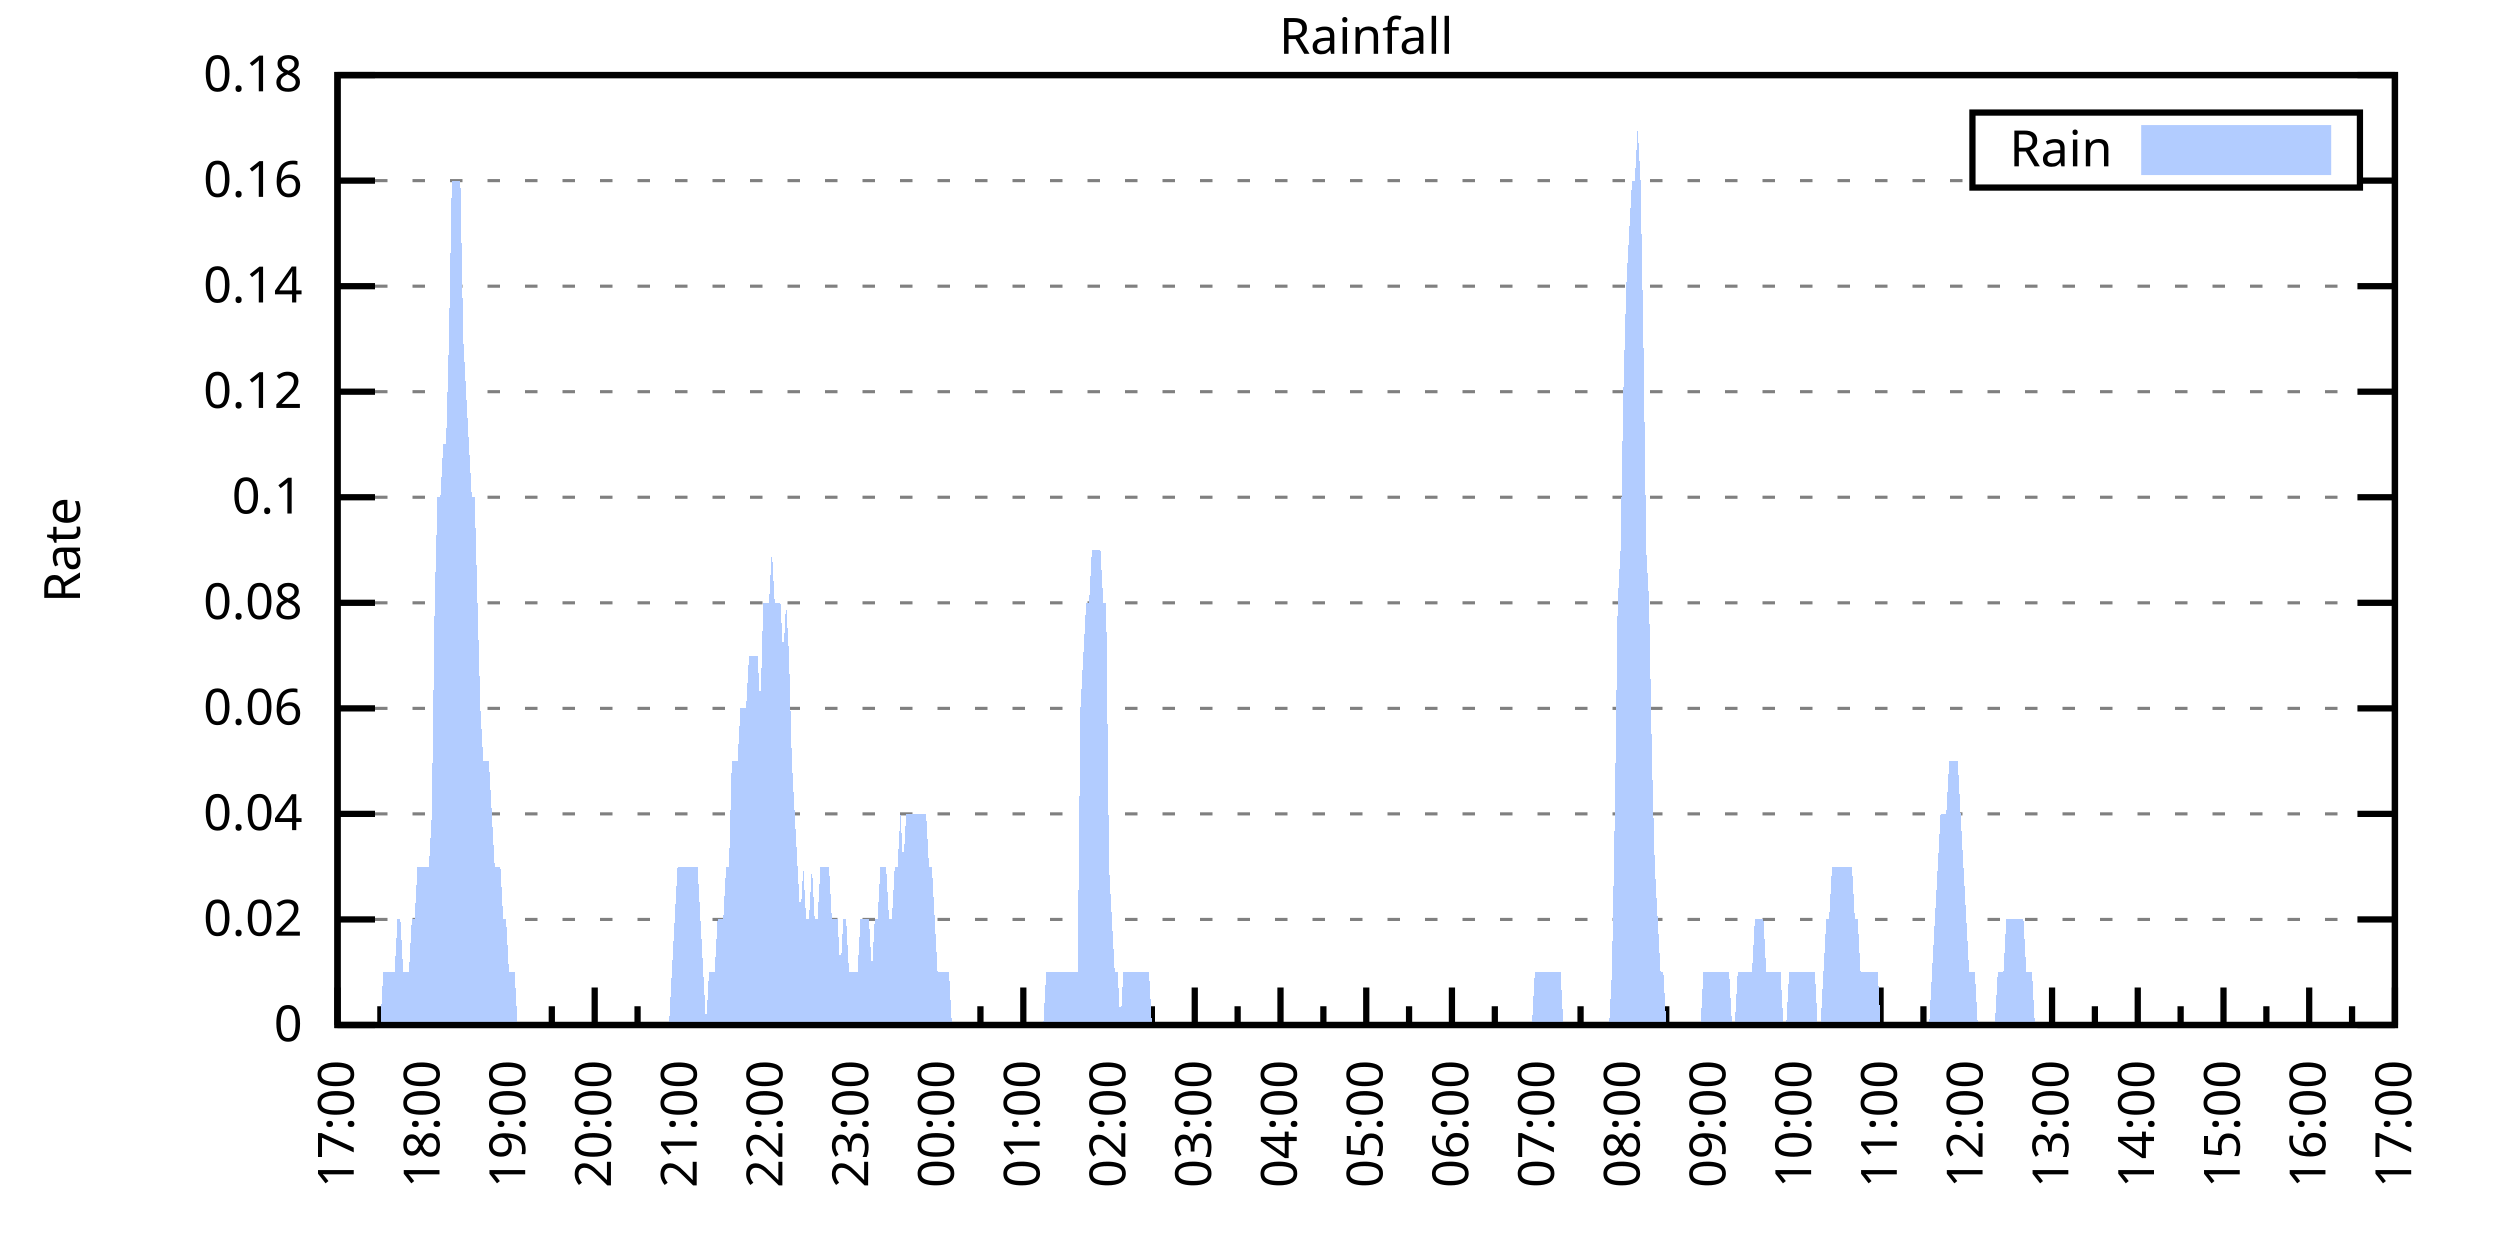
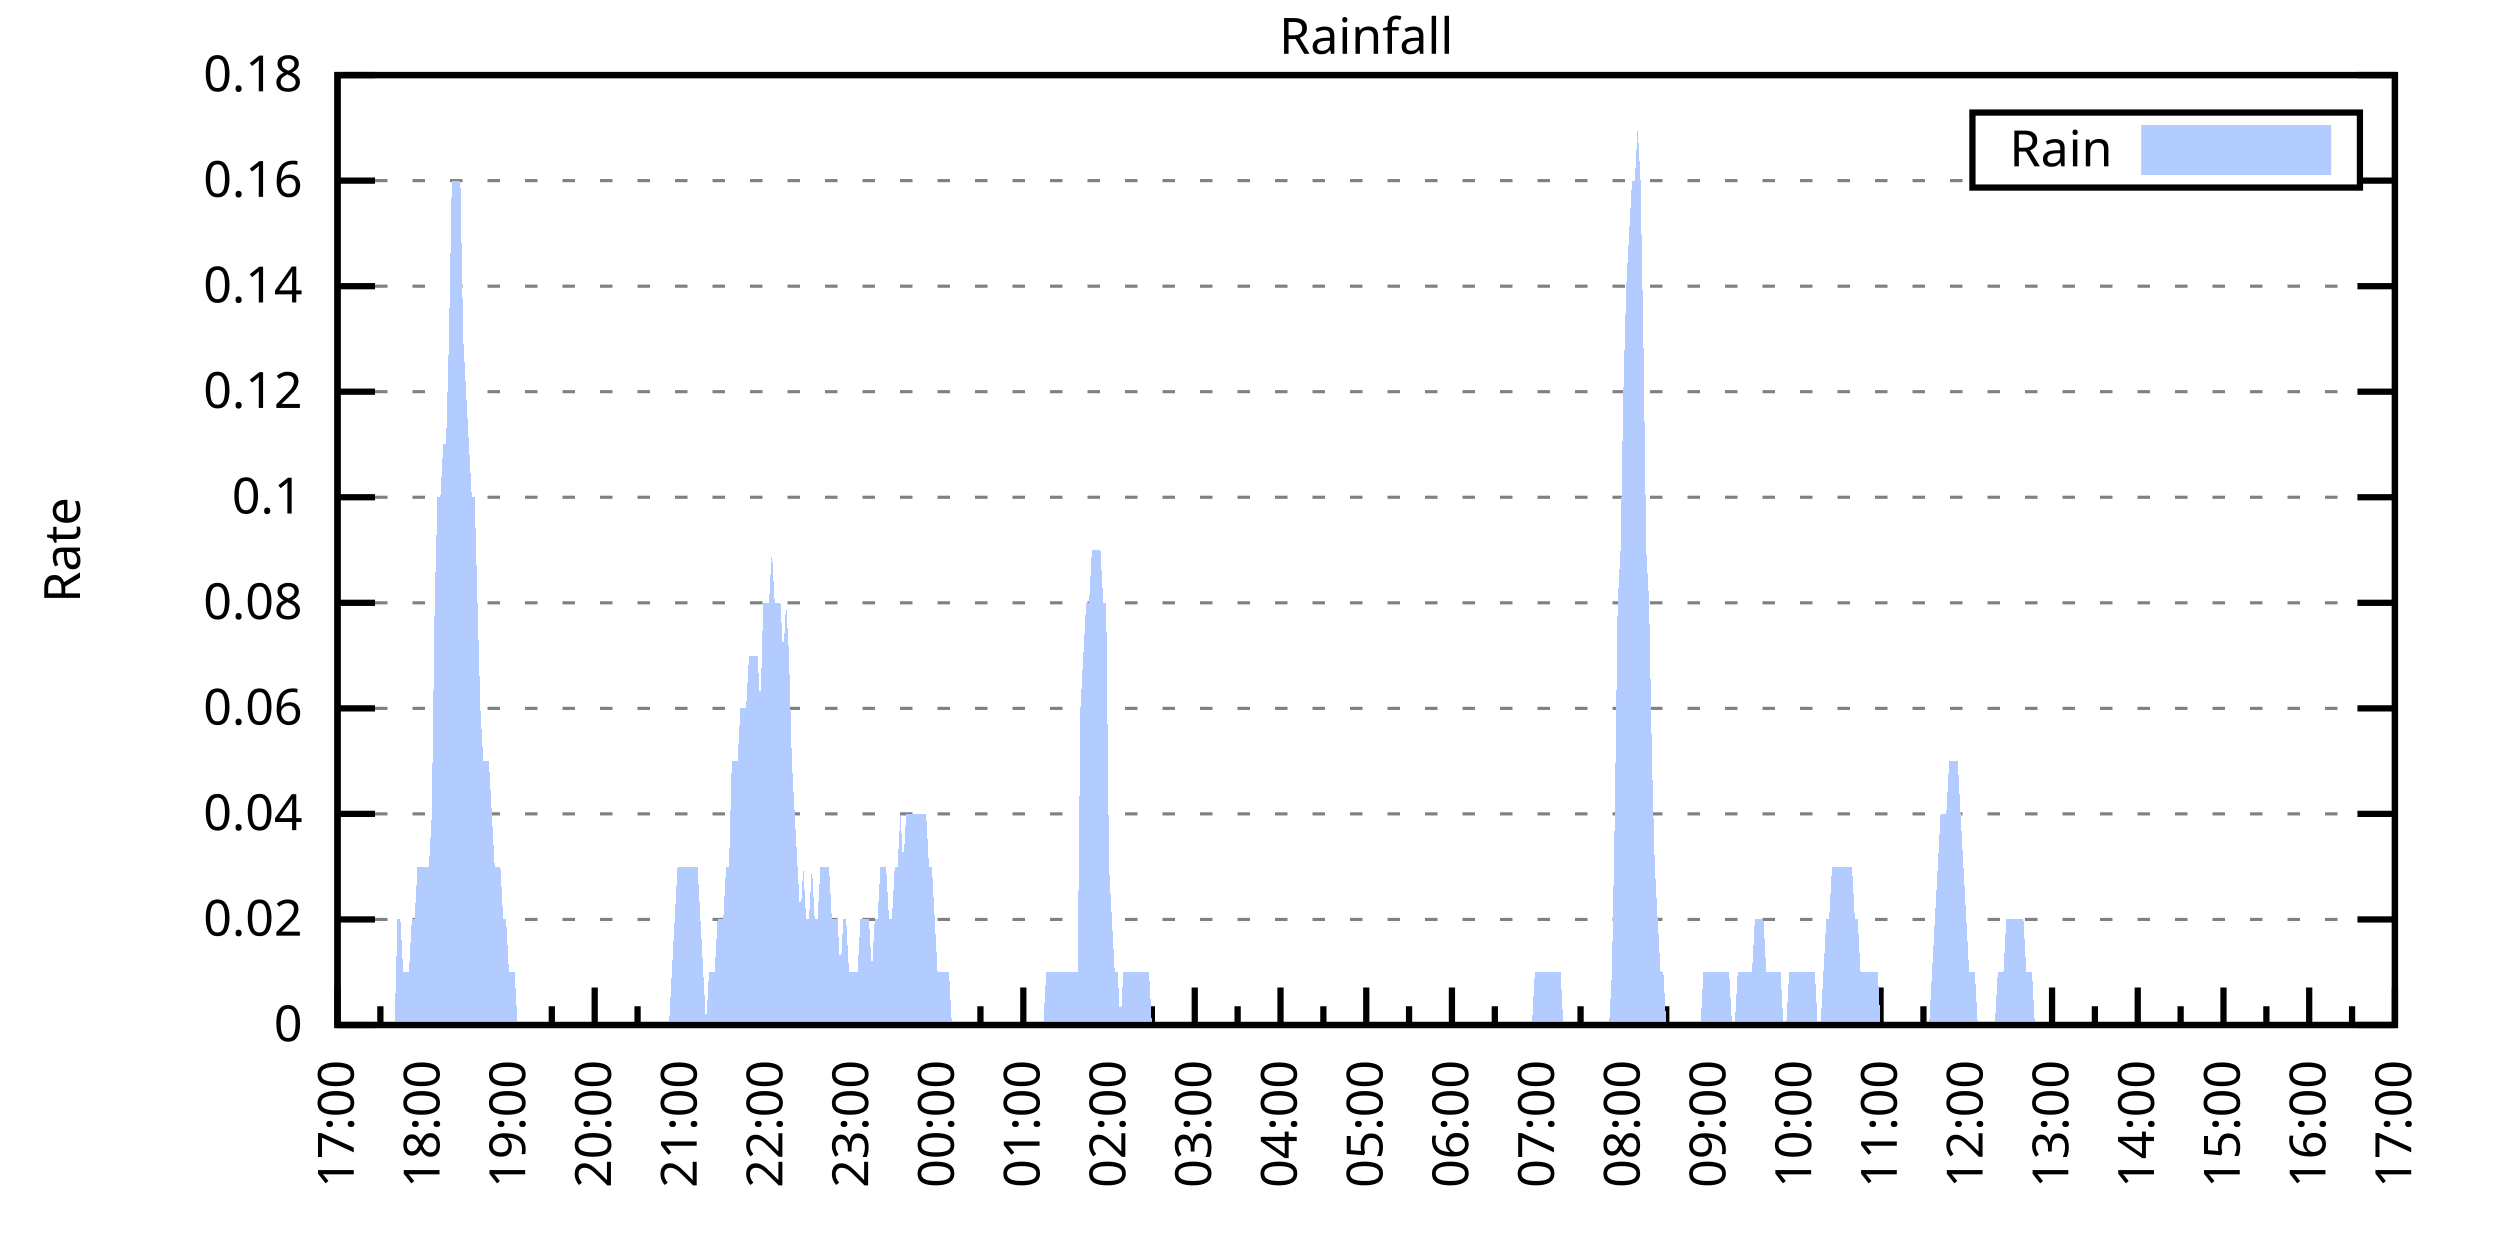
<svg xmlns="http://www.w3.org/2000/svg" xmlns:xlink="http://www.w3.org/1999/xlink" width="400" height="200" viewBox="0 0 400 200">
  <g id="gnuplot_canvas">
    <rect x="0" y="0" width="400" height="200" fill="none" />
    <defs>
      <circle id="gpDot" r="0.5" stroke-width="0.5" stroke="currentColor" />
      <path id="gpPt0" stroke-width="0.333" stroke="currentColor" d="M-1,0 h2 M0,-1 v2" />
      <path id="gpPt1" stroke-width="0.333" stroke="currentColor" d="M-1,-1 L1,1 M1,-1 L-1,1" />
      <path id="gpPt2" stroke-width="0.333" stroke="currentColor" d="M-1,0 L1,0 M0,-1 L0,1 M-1,-1 L1,1 M-1,1 L1,-1" />
      <rect id="gpPt3" stroke-width="0.333" stroke="currentColor" x="-1" y="-1" width="2" height="2" />
      <rect id="gpPt4" stroke-width="0.333" stroke="currentColor" fill="currentColor" x="-1" y="-1" width="2" height="2" />
      <circle id="gpPt5" stroke-width="0.333" stroke="currentColor" cx="0" cy="0" r="1" />
      <use xlink:href="#gpPt5" id="gpPt6" fill="currentColor" stroke="none" />
      <path id="gpPt7" stroke-width="0.333" stroke="currentColor" d="M0,-1.33 L-1.33,0.67 L1.33,0.67 z" />
      <use xlink:href="#gpPt7" id="gpPt8" fill="currentColor" stroke="none" />
      <use xlink:href="#gpPt7" id="gpPt9" stroke="currentColor" transform="rotate(180)" />
      <use xlink:href="#gpPt9" id="gpPt10" fill="currentColor" stroke="none" />
      <use xlink:href="#gpPt3" id="gpPt11" stroke="currentColor" transform="rotate(45)" />
      <use xlink:href="#gpPt11" id="gpPt12" fill="currentColor" stroke="none" />
      <path id="gpPt13" stroke-width="0.333" stroke="currentColor" d="M0,1.330 L1.265,0.411 L0.782,-1.067 L-0.782,-1.076 L-1.265,0.411 z" />
      <use xlink:href="#gpPt13" id="gpPt14" fill="currentColor" stroke="none" />
      <filter id="textbox" filterUnits="objectBoundingBox" x="0" y="0" height="1" width="1">
        <feFlood flood-color="white" flood-opacity="1" result="bgnd" />
        <feComposite in="SourceGraphic" in2="bgnd" operator="atop" />
      </filter>
      <filter id="greybox" filterUnits="objectBoundingBox" x="0" y="0" height="1" width="1">
        <feFlood flood-color="lightgrey" flood-opacity="1" result="grey" />
        <feComposite in="SourceGraphic" in2="grey" operator="atop" />
      </filter>
    </defs>
    <g fill="none" color="white" stroke="currentColor" stroke-width="1.00" stroke-linecap="butt" stroke-linejoin="miter">
</g>
    <g fill="none" color="black" stroke="currentColor" stroke-width="1.00" stroke-linecap="butt" stroke-linejoin="miter">
      <g stroke="none" shape-rendering="crispEdges">
        <polygon fill="rgb(255, 255, 255)" points="54.00,164.00 383.18,164.00 383.18,12.02 54.00,12.02 " />
      </g>
    </g>
    <g fill="none" color="black" stroke="currentColor" stroke-width="1.00" stroke-linecap="butt" stroke-linejoin="miter">
</g>
    <g fill="none" color="black" stroke="black" stroke-width="0.50" stroke-linecap="butt" stroke-linejoin="miter">
</g>
    <g fill="none" color="gray" stroke="currentColor" stroke-width="0.50" stroke-linecap="butt" stroke-linejoin="miter">
      <path stroke="gray" stroke-dasharray="2,4" class="gridline" d="M54.00,164.00 L383.19,164.00  " />
    </g>
    <g fill="none" color="gray" stroke="gray" stroke-width="1.00" stroke-linecap="butt" stroke-linejoin="miter">
</g>
    <g fill="none" color="black" stroke="currentColor" stroke-width="1.00" stroke-linecap="butt" stroke-linejoin="miter">
      <path stroke="black" d="M54.00,164.00 L60.00,164.00 M383.19,164.00 L377.19,164.00  " />
      <g transform="translate(48.40,166.60)" stroke="none" fill="black" font-family="Sans" font-size="8.00" text-anchor="end">
        <text>
          <tspan font-family="Sans"> 0</tspan>
        </text>
      </g>
    </g>
    <g fill="none" color="black" stroke="currentColor" stroke-width="1.00" stroke-linecap="butt" stroke-linejoin="miter">
</g>
    <g fill="none" color="black" stroke="black" stroke-width="0.50" stroke-linecap="butt" stroke-linejoin="miter">
</g>
    <g fill="none" color="gray" stroke="currentColor" stroke-width="0.50" stroke-linecap="butt" stroke-linejoin="miter">
      <path stroke="gray" stroke-dasharray="2,4" class="gridline" d="M54.00,147.11 L383.19,147.11  " />
    </g>
    <g fill="none" color="gray" stroke="gray" stroke-width="1.00" stroke-linecap="butt" stroke-linejoin="miter">
</g>
    <g fill="none" color="black" stroke="currentColor" stroke-width="1.00" stroke-linecap="butt" stroke-linejoin="miter">
      <path stroke="black" d="M54.00,147.11 L60.00,147.11 M383.19,147.11 L377.19,147.11  " />
      <g transform="translate(48.40,149.71)" stroke="none" fill="black" font-family="Sans" font-size="8.00" text-anchor="end">
        <text>
          <tspan font-family="Sans"> 0.02</tspan>
        </text>
      </g>
    </g>
    <g fill="none" color="black" stroke="currentColor" stroke-width="1.00" stroke-linecap="butt" stroke-linejoin="miter">
</g>
    <g fill="none" color="black" stroke="black" stroke-width="0.50" stroke-linecap="butt" stroke-linejoin="miter">
</g>
    <g fill="none" color="gray" stroke="currentColor" stroke-width="0.50" stroke-linecap="butt" stroke-linejoin="miter">
      <path stroke="gray" stroke-dasharray="2,4" class="gridline" d="M54.00,130.22 L383.19,130.22  " />
    </g>
    <g fill="none" color="gray" stroke="gray" stroke-width="1.00" stroke-linecap="butt" stroke-linejoin="miter">
</g>
    <g fill="none" color="black" stroke="currentColor" stroke-width="1.00" stroke-linecap="butt" stroke-linejoin="miter">
      <path stroke="black" d="M54.00,130.22 L60.00,130.22 M383.19,130.22 L377.19,130.22  " />
      <g transform="translate(48.40,132.82)" stroke="none" fill="black" font-family="Sans" font-size="8.00" text-anchor="end">
        <text>
          <tspan font-family="Sans"> 0.04</tspan>
        </text>
      </g>
    </g>
    <g fill="none" color="black" stroke="currentColor" stroke-width="1.00" stroke-linecap="butt" stroke-linejoin="miter">
</g>
    <g fill="none" color="black" stroke="black" stroke-width="0.50" stroke-linecap="butt" stroke-linejoin="miter">
</g>
    <g fill="none" color="gray" stroke="currentColor" stroke-width="0.50" stroke-linecap="butt" stroke-linejoin="miter">
      <path stroke="gray" stroke-dasharray="2,4" class="gridline" d="M54.00,113.34 L383.19,113.34  " />
    </g>
    <g fill="none" color="gray" stroke="gray" stroke-width="1.00" stroke-linecap="butt" stroke-linejoin="miter">
</g>
    <g fill="none" color="black" stroke="currentColor" stroke-width="1.00" stroke-linecap="butt" stroke-linejoin="miter">
      <path stroke="black" d="M54.00,113.34 L60.00,113.34 M383.19,113.34 L377.19,113.34  " />
      <g transform="translate(48.40,115.94)" stroke="none" fill="black" font-family="Sans" font-size="8.00" text-anchor="end">
        <text>
          <tspan font-family="Sans"> 0.06</tspan>
        </text>
      </g>
    </g>
    <g fill="none" color="black" stroke="currentColor" stroke-width="1.00" stroke-linecap="butt" stroke-linejoin="miter">
</g>
    <g fill="none" color="black" stroke="black" stroke-width="0.50" stroke-linecap="butt" stroke-linejoin="miter">
</g>
    <g fill="none" color="gray" stroke="currentColor" stroke-width="0.50" stroke-linecap="butt" stroke-linejoin="miter">
      <path stroke="gray" stroke-dasharray="2,4" class="gridline" d="M54.00,96.45 L383.19,96.45  " />
    </g>
    <g fill="none" color="gray" stroke="gray" stroke-width="1.00" stroke-linecap="butt" stroke-linejoin="miter">
</g>
    <g fill="none" color="black" stroke="currentColor" stroke-width="1.00" stroke-linecap="butt" stroke-linejoin="miter">
      <path stroke="black" d="M54.00,96.45 L60.00,96.45 M383.19,96.45 L377.19,96.45  " />
      <g transform="translate(48.40,99.05)" stroke="none" fill="black" font-family="Sans" font-size="8.00" text-anchor="end">
        <text>
          <tspan font-family="Sans"> 0.08</tspan>
        </text>
      </g>
    </g>
    <g fill="none" color="black" stroke="currentColor" stroke-width="1.00" stroke-linecap="butt" stroke-linejoin="miter">
</g>
    <g fill="none" color="black" stroke="black" stroke-width="0.50" stroke-linecap="butt" stroke-linejoin="miter">
</g>
    <g fill="none" color="gray" stroke="currentColor" stroke-width="0.50" stroke-linecap="butt" stroke-linejoin="miter">
      <path stroke="gray" stroke-dasharray="2,4" class="gridline" d="M54.00,79.56 L383.19,79.56  " />
    </g>
    <g fill="none" color="gray" stroke="gray" stroke-width="1.00" stroke-linecap="butt" stroke-linejoin="miter">
</g>
    <g fill="none" color="black" stroke="currentColor" stroke-width="1.00" stroke-linecap="butt" stroke-linejoin="miter">
      <path stroke="black" d="M54.00,79.56 L60.00,79.56 M383.19,79.56 L377.19,79.56  " />
      <g transform="translate(48.40,82.16)" stroke="none" fill="black" font-family="Sans" font-size="8.00" text-anchor="end">
        <text>
          <tspan font-family="Sans"> 0.1</tspan>
        </text>
      </g>
    </g>
    <g fill="none" color="black" stroke="currentColor" stroke-width="1.00" stroke-linecap="butt" stroke-linejoin="miter">
</g>
    <g fill="none" color="black" stroke="black" stroke-width="0.50" stroke-linecap="butt" stroke-linejoin="miter">
</g>
    <g fill="none" color="gray" stroke="currentColor" stroke-width="0.50" stroke-linecap="butt" stroke-linejoin="miter">
      <path stroke="gray" stroke-dasharray="2,4" class="gridline" d="M54.00,62.67 L383.19,62.67  " />
    </g>
    <g fill="none" color="gray" stroke="gray" stroke-width="1.00" stroke-linecap="butt" stroke-linejoin="miter">
</g>
    <g fill="none" color="black" stroke="currentColor" stroke-width="1.00" stroke-linecap="butt" stroke-linejoin="miter">
      <path stroke="black" d="M54.00,62.67 L60.00,62.67 M383.19,62.67 L377.19,62.67  " />
      <g transform="translate(48.40,65.27)" stroke="none" fill="black" font-family="Sans" font-size="8.00" text-anchor="end">
        <text>
          <tspan font-family="Sans"> 0.12</tspan>
        </text>
      </g>
    </g>
    <g fill="none" color="black" stroke="currentColor" stroke-width="1.00" stroke-linecap="butt" stroke-linejoin="miter">
</g>
    <g fill="none" color="black" stroke="black" stroke-width="0.50" stroke-linecap="butt" stroke-linejoin="miter">
</g>
    <g fill="none" color="gray" stroke="currentColor" stroke-width="0.50" stroke-linecap="butt" stroke-linejoin="miter">
      <path stroke="gray" stroke-dasharray="2,4" class="gridline" d="M54.00,45.79 L383.19,45.79  " />
    </g>
    <g fill="none" color="gray" stroke="gray" stroke-width="1.00" stroke-linecap="butt" stroke-linejoin="miter">
</g>
    <g fill="none" color="black" stroke="currentColor" stroke-width="1.00" stroke-linecap="butt" stroke-linejoin="miter">
      <path stroke="black" d="M54.00,45.79 L60.00,45.79 M383.19,45.79 L377.19,45.79  " />
      <g transform="translate(48.40,48.39)" stroke="none" fill="black" font-family="Sans" font-size="8.00" text-anchor="end">
        <text>
          <tspan font-family="Sans"> 0.14</tspan>
        </text>
      </g>
    </g>
    <g fill="none" color="black" stroke="currentColor" stroke-width="1.00" stroke-linecap="butt" stroke-linejoin="miter">
</g>
    <g fill="none" color="black" stroke="black" stroke-width="0.50" stroke-linecap="butt" stroke-linejoin="miter">
</g>
    <g fill="none" color="gray" stroke="currentColor" stroke-width="0.50" stroke-linecap="butt" stroke-linejoin="miter">
      <path stroke="gray" stroke-dasharray="2,4" class="gridline" d="M54.00,28.90 L315.59,28.90 M377.59,28.90 L383.19,28.90  " />
    </g>
    <g fill="none" color="gray" stroke="gray" stroke-width="1.00" stroke-linecap="butt" stroke-linejoin="miter">
</g>
    <g fill="none" color="black" stroke="currentColor" stroke-width="1.00" stroke-linecap="butt" stroke-linejoin="miter">
      <path stroke="black" d="M54.00,28.90 L60.00,28.90 M383.19,28.90 L377.19,28.90  " />
      <g transform="translate(48.40,31.50)" stroke="none" fill="black" font-family="Sans" font-size="8.00" text-anchor="end">
        <text>
          <tspan font-family="Sans"> 0.16</tspan>
        </text>
      </g>
    </g>
    <g fill="none" color="black" stroke="currentColor" stroke-width="1.00" stroke-linecap="butt" stroke-linejoin="miter">
</g>
    <g fill="none" color="black" stroke="black" stroke-width="0.50" stroke-linecap="butt" stroke-linejoin="miter">
</g>
    <g fill="none" color="gray" stroke="currentColor" stroke-width="0.50" stroke-linecap="butt" stroke-linejoin="miter">
      <path stroke="gray" stroke-dasharray="2,4" class="gridline" d="M54.00,12.01 L383.19,12.01  " />
    </g>
    <g fill="none" color="gray" stroke="gray" stroke-width="1.00" stroke-linecap="butt" stroke-linejoin="miter">
</g>
    <g fill="none" color="black" stroke="currentColor" stroke-width="1.00" stroke-linecap="butt" stroke-linejoin="miter">
      <path stroke="black" d="M54.00,12.01 L60.00,12.01 M383.19,12.01 L377.19,12.01  " />
      <g transform="translate(48.40,14.61)" stroke="none" fill="black" font-family="Sans" font-size="8.00" text-anchor="end">
        <text>
          <tspan font-family="Sans"> 0.18</tspan>
        </text>
      </g>
    </g>
    <g fill="none" color="black" stroke="currentColor" stroke-width="1.00" stroke-linecap="butt" stroke-linejoin="miter">
      <path stroke="black" d="M54.00,164.00 L54.00,158.00  " />
      <g transform="translate(56.60,169.60) rotate(270)" stroke="none" fill="black" font-family="Sans" font-size="8.00" text-anchor="end">
        <text>
          <tspan font-family="Sans">17:00</tspan>
        </text>
      </g>
    </g>
    <g fill="none" color="black" stroke="currentColor" stroke-width="1.00" stroke-linecap="butt" stroke-linejoin="miter">
      <path stroke="black" d="M60.86,164.00 L60.86,161.00 M67.72,164.00 L67.72,158.00  " />
      <g transform="translate(70.32,169.60) rotate(270)" stroke="none" fill="black" font-family="Sans" font-size="8.00" text-anchor="end">
        <text>
          <tspan font-family="Sans">18:00</tspan>
        </text>
      </g>
    </g>
    <g fill="none" color="black" stroke="currentColor" stroke-width="1.00" stroke-linecap="butt" stroke-linejoin="miter">
      <path stroke="black" d="M74.57,164.00 L74.57,161.00 M81.43,164.00 L81.43,158.00  " />
      <g transform="translate(84.03,169.60) rotate(270)" stroke="none" fill="black" font-family="Sans" font-size="8.00" text-anchor="end">
        <text>
          <tspan font-family="Sans">19:00</tspan>
        </text>
      </g>
    </g>
    <g fill="none" color="black" stroke="currentColor" stroke-width="1.00" stroke-linecap="butt" stroke-linejoin="miter">
      <path stroke="black" d="M88.29,164.00 L88.29,161.00 M95.15,164.00 L95.15,158.00  " />
      <g transform="translate(97.75,169.60) rotate(270)" stroke="none" fill="black" font-family="Sans" font-size="8.00" text-anchor="end">
        <text>
          <tspan font-family="Sans">20:00</tspan>
        </text>
      </g>
    </g>
    <g fill="none" color="black" stroke="currentColor" stroke-width="1.00" stroke-linecap="butt" stroke-linejoin="miter">
      <path stroke="black" d="M102.01,164.00 L102.01,161.00 M108.87,164.00 L108.87,158.00  " />
      <g transform="translate(111.47,169.60) rotate(270)" stroke="none" fill="black" font-family="Sans" font-size="8.00" text-anchor="end">
        <text>
          <tspan font-family="Sans">21:00</tspan>
        </text>
      </g>
    </g>
    <g fill="none" color="black" stroke="currentColor" stroke-width="1.00" stroke-linecap="butt" stroke-linejoin="miter">
      <path stroke="black" d="M115.72,164.00 L115.72,161.00 M122.58,164.00 L122.58,158.00  " />
      <g transform="translate(125.18,169.60) rotate(270)" stroke="none" fill="black" font-family="Sans" font-size="8.00" text-anchor="end">
        <text>
          <tspan font-family="Sans">22:00</tspan>
        </text>
      </g>
    </g>
    <g fill="none" color="black" stroke="currentColor" stroke-width="1.00" stroke-linecap="butt" stroke-linejoin="miter">
      <path stroke="black" d="M129.44,164.00 L129.44,161.00 M136.30,164.00 L136.30,158.00  " />
      <g transform="translate(138.90,169.60) rotate(270)" stroke="none" fill="black" font-family="Sans" font-size="8.00" text-anchor="end">
        <text>
          <tspan font-family="Sans">23:00</tspan>
        </text>
      </g>
    </g>
    <g fill="none" color="black" stroke="currentColor" stroke-width="1.00" stroke-linecap="butt" stroke-linejoin="miter">
      <path stroke="black" d="M143.16,164.00 L143.16,161.00 M150.01,164.00 L150.01,158.00  " />
      <g transform="translate(152.61,169.60) rotate(270)" stroke="none" fill="black" font-family="Sans" font-size="8.00" text-anchor="end">
        <text>
          <tspan font-family="Sans">00:00</tspan>
        </text>
      </g>
    </g>
    <g fill="none" color="black" stroke="currentColor" stroke-width="1.00" stroke-linecap="butt" stroke-linejoin="miter">
      <path stroke="black" d="M156.87,164.00 L156.87,161.00 M163.73,164.00 L163.73,158.00  " />
      <g transform="translate(166.33,169.60) rotate(270)" stroke="none" fill="black" font-family="Sans" font-size="8.00" text-anchor="end">
        <text>
          <tspan font-family="Sans">01:00</tspan>
        </text>
      </g>
    </g>
    <g fill="none" color="black" stroke="currentColor" stroke-width="1.00" stroke-linecap="butt" stroke-linejoin="miter">
      <path stroke="black" d="M170.59,164.00 L170.59,161.00 M177.45,164.00 L177.45,158.00  " />
      <g transform="translate(180.05,169.60) rotate(270)" stroke="none" fill="black" font-family="Sans" font-size="8.00" text-anchor="end">
        <text>
          <tspan font-family="Sans">02:00</tspan>
        </text>
      </g>
    </g>
    <g fill="none" color="black" stroke="currentColor" stroke-width="1.00" stroke-linecap="butt" stroke-linejoin="miter">
      <path stroke="black" d="M184.30,164.00 L184.30,161.00 M191.16,164.00 L191.16,158.00  " />
      <g transform="translate(193.76,169.60) rotate(270)" stroke="none" fill="black" font-family="Sans" font-size="8.00" text-anchor="end">
        <text>
          <tspan font-family="Sans">03:00</tspan>
        </text>
      </g>
    </g>
    <g fill="none" color="black" stroke="currentColor" stroke-width="1.00" stroke-linecap="butt" stroke-linejoin="miter">
      <path stroke="black" d="M198.02,164.00 L198.02,161.00 M204.88,164.00 L204.88,158.00  " />
      <g transform="translate(207.48,169.60) rotate(270)" stroke="none" fill="black" font-family="Sans" font-size="8.00" text-anchor="end">
        <text>
          <tspan font-family="Sans">04:00</tspan>
        </text>
      </g>
    </g>
    <g fill="none" color="black" stroke="currentColor" stroke-width="1.00" stroke-linecap="butt" stroke-linejoin="miter">
      <path stroke="black" d="M211.74,164.00 L211.74,161.00 M218.60,164.00 L218.60,158.00  " />
      <g transform="translate(221.20,169.60) rotate(270)" stroke="none" fill="black" font-family="Sans" font-size="8.00" text-anchor="end">
        <text>
          <tspan font-family="Sans">05:00</tspan>
        </text>
      </g>
    </g>
    <g fill="none" color="black" stroke="currentColor" stroke-width="1.00" stroke-linecap="butt" stroke-linejoin="miter">
      <path stroke="black" d="M225.45,164.00 L225.45,161.00 M232.31,164.00 L232.31,158.00  " />
      <g transform="translate(234.91,169.60) rotate(270)" stroke="none" fill="black" font-family="Sans" font-size="8.00" text-anchor="end">
        <text>
          <tspan font-family="Sans">06:00</tspan>
        </text>
      </g>
    </g>
    <g fill="none" color="black" stroke="currentColor" stroke-width="1.00" stroke-linecap="butt" stroke-linejoin="miter">
      <path stroke="black" d="M239.17,164.00 L239.17,161.00 M246.03,164.00 L246.03,158.00  " />
      <g transform="translate(248.63,169.60) rotate(270)" stroke="none" fill="black" font-family="Sans" font-size="8.00" text-anchor="end">
        <text>
          <tspan font-family="Sans">07:00</tspan>
        </text>
      </g>
    </g>
    <g fill="none" color="black" stroke="currentColor" stroke-width="1.00" stroke-linecap="butt" stroke-linejoin="miter">
      <path stroke="black" d="M252.89,164.00 L252.89,161.00 M259.74,164.00 L259.74,158.00  " />
      <g transform="translate(262.34,169.60) rotate(270)" stroke="none" fill="black" font-family="Sans" font-size="8.00" text-anchor="end">
        <text>
          <tspan font-family="Sans">08:00</tspan>
        </text>
      </g>
    </g>
    <g fill="none" color="black" stroke="currentColor" stroke-width="1.00" stroke-linecap="butt" stroke-linejoin="miter">
      <path stroke="black" d="M266.60,164.00 L266.60,161.00 M273.46,164.00 L273.46,158.00  " />
      <g transform="translate(276.06,169.60) rotate(270)" stroke="none" fill="black" font-family="Sans" font-size="8.00" text-anchor="end">
        <text>
          <tspan font-family="Sans">09:00</tspan>
        </text>
      </g>
    </g>
    <g fill="none" color="black" stroke="currentColor" stroke-width="1.00" stroke-linecap="butt" stroke-linejoin="miter">
      <path stroke="black" d="M280.32,164.00 L280.32,161.00 M287.18,164.00 L287.18,158.00  " />
      <g transform="translate(289.78,169.60) rotate(270)" stroke="none" fill="black" font-family="Sans" font-size="8.00" text-anchor="end">
        <text>
          <tspan font-family="Sans">10:00</tspan>
        </text>
      </g>
    </g>
    <g fill="none" color="black" stroke="currentColor" stroke-width="1.00" stroke-linecap="butt" stroke-linejoin="miter">
      <path stroke="black" d="M294.03,164.00 L294.03,161.00 M300.89,164.00 L300.89,158.00  " />
      <g transform="translate(303.49,169.60) rotate(270)" stroke="none" fill="black" font-family="Sans" font-size="8.00" text-anchor="end">
        <text>
          <tspan font-family="Sans">11:00</tspan>
        </text>
      </g>
    </g>
    <g fill="none" color="black" stroke="currentColor" stroke-width="1.00" stroke-linecap="butt" stroke-linejoin="miter">
      <path stroke="black" d="M307.75,164.00 L307.75,161.00 M314.61,164.00 L314.61,158.00  " />
      <g transform="translate(317.21,169.60) rotate(270)" stroke="none" fill="black" font-family="Sans" font-size="8.00" text-anchor="end">
        <text>
          <tspan font-family="Sans">12:00</tspan>
        </text>
      </g>
    </g>
    <g fill="none" color="black" stroke="currentColor" stroke-width="1.00" stroke-linecap="butt" stroke-linejoin="miter">
      <path stroke="black" d="M321.47,164.00 L321.47,161.00 M328.33,164.00 L328.33,158.00  " />
      <g transform="translate(330.93,169.60) rotate(270)" stroke="none" fill="black" font-family="Sans" font-size="8.00" text-anchor="end">
        <text>
          <tspan font-family="Sans">13:00</tspan>
        </text>
      </g>
    </g>
    <g fill="none" color="black" stroke="currentColor" stroke-width="1.00" stroke-linecap="butt" stroke-linejoin="miter">
      <path stroke="black" d="M335.18,164.00 L335.18,161.00 M342.04,164.00 L342.04,158.00  " />
      <g transform="translate(344.64,169.60) rotate(270)" stroke="none" fill="black" font-family="Sans" font-size="8.00" text-anchor="end">
        <text>
          <tspan font-family="Sans">14:00</tspan>
        </text>
      </g>
    </g>
    <g fill="none" color="black" stroke="currentColor" stroke-width="1.00" stroke-linecap="butt" stroke-linejoin="miter">
      <path stroke="black" d="M348.90,164.00 L348.90,161.00 M355.76,164.00 L355.76,158.00  " />
      <g transform="translate(358.36,169.60) rotate(270)" stroke="none" fill="black" font-family="Sans" font-size="8.00" text-anchor="end">
        <text>
          <tspan font-family="Sans">15:00</tspan>
        </text>
      </g>
    </g>
    <g fill="none" color="black" stroke="currentColor" stroke-width="1.00" stroke-linecap="butt" stroke-linejoin="miter">
      <path stroke="black" d="M362.62,164.00 L362.62,161.00 M369.47,164.00 L369.47,158.00  " />
      <g transform="translate(372.07,169.60) rotate(270)" stroke="none" fill="black" font-family="Sans" font-size="8.00" text-anchor="end">
        <text>
          <tspan font-family="Sans">16:00</tspan>
        </text>
      </g>
    </g>
    <g fill="none" color="black" stroke="currentColor" stroke-width="1.00" stroke-linecap="butt" stroke-linejoin="miter">
      <path stroke="black" d="M376.33,164.00 L376.33,161.00 M383.19,164.00 L383.19,158.00  " />
      <g transform="translate(385.79,169.60) rotate(270)" stroke="none" fill="black" font-family="Sans" font-size="8.00" text-anchor="end">
        <text>
          <tspan font-family="Sans">17:00</tspan>
        </text>
      </g>
    </g>
    <g fill="none" color="black" stroke="currentColor" stroke-width="1.00" stroke-linecap="butt" stroke-linejoin="miter">
</g>
    <g fill="none" color="black" stroke="currentColor" stroke-width="1.00" stroke-linecap="butt" stroke-linejoin="miter">
      <path stroke="black" d="M54.00,12.01 L54.00,164.00 L383.19,164.00 L383.19,12.01 L54.00,12.01 Z  " />
    </g>
    <g fill="none" color="black" stroke="currentColor" stroke-width="1.00" stroke-linecap="butt" stroke-linejoin="miter">
      <g transform="translate(12.80,88.01) rotate(270)" stroke="none" fill="black" font-family="Sans" font-size="8.00" text-anchor="middle">
        <text>
          <tspan font-family="Sans">Rate</tspan>
        </text>
      </g>
    </g>
    <g fill="none" color="black" stroke="currentColor" stroke-width="1.00" stroke-linecap="butt" stroke-linejoin="miter">
</g>
    <g fill="none" color="black" stroke="currentColor" stroke-width="1.00" stroke-linecap="butt" stroke-linejoin="miter">
      <path stroke="black" d="M315.59,30.01 L315.59,18.01 L377.59,18.01 L377.59,30.01 L315.59,30.01 Z  " />
    </g>
    <g id="Rainfall_plot_1">
      <g fill="none" color="white" stroke="black" stroke-width="2.00" stroke-linecap="butt" stroke-linejoin="miter">
</g>
      <g fill="none" color="black" stroke="currentColor" stroke-width="2.00" stroke-linecap="butt" stroke-linejoin="miter">
        <g transform="translate(337.99,26.61)" stroke="none" fill="black" font-family="Sans" font-size="8.00" text-anchor="end">
          <text>
            <tspan font-family="Sans">Rain</tspan>
          </text>
        </g>
      </g>
      <g fill="none" color="black" stroke="currentColor" stroke-width="2.00" stroke-linecap="butt" stroke-linejoin="miter">
        <g stroke="none" shape-rendering="crispEdges">
          <polygon fill="rgb(178, 204, 255)" points="343.59,27.01 371.99,27.01 371.99,21.01 343.59,21.01 " />
        </g>
        <path stroke="rgb(178, 204, 255)" d="M343.59,27.01 L371.99,27.01 L371.99,21.01 L343.59,21.01 L343.59,27.01 Z  " />
      </g>
      <g fill="none" color="black" stroke="currentColor" stroke-width="2.00" stroke-linecap="butt" stroke-linejoin="miter">
        <g stroke="none" shape-rendering="crispEdges">
-           <polygon fill="rgb(178, 204, 255)" points="56.74,164.00 57.20,164.00 57.66,164.00 58.11,164.00 58.57,164.00 59.03,164.00 59.49,164.00 59.94,164.00 60.40,164.00 60.86,164.00 61.32,155.56 61.77,155.56 62.23,155.56 62.69,155.56 63.14,155.56 63.60,147.11 64.06,147.11 64.52,155.56 64.97,155.56 65.43,155.56 65.89,147.11 66.34,147.11 66.80,138.67 67.26,138.67 67.72,138.67 68.17,138.67 68.63,138.67 69.09,130.22 69.55,96.45 70.00,79.56 70.46,79.56 70.92,71.12 71.37,71.12 71.83,54.23 72.29,28.90 72.75,28.90 73.20,28.90 73.66,28.90 74.12,54.23 74.57,62.67 75.03,71.12 75.49,79.56 75.95,79.56 76.40,96.45 76.86,113.34 77.32,121.78 77.77,121.78 78.23,121.78 78.69,130.22 79.15,138.67 79.60,138.67 80.06,138.67 80.52,147.11 80.98,147.11 81.43,155.56 81.89,155.56 82.35,155.56 82.80,164.00 83.26,164.00 83.72,164.00 84.18,164.00 84.63,164.00 85.09,164.00 85.55,164.00 86.00,164.00 86.46,164.00 86.92,164.00 87.38,164.00 87.83,164.00 88.29,164.00 88.75,164.00 89.21,164.00 89.66,164.00 90.12,164.00 90.58,164.00 91.03,164.00 91.49,164.00 91.95,164.00 92.41,164.00 92.86,164.00 93.32,164.00 93.78,164.00 94.23,164.00 94.69,164.00 95.15,164.00 95.61,164.00 96.06,164.00 96.52,164.00 98.35,164.00 98.81,164.00 99.26,164.00 99.72,164.00 100.18,164.00 100.64,164.00 101.09,164.00 101.55,164.00 102.01,164.00 102.46,164.00 102.92,164.00 103.38,164.00 103.84,164.00 104.29,164.00 104.75,164.00 105.21,164.00 105.66,164.00 106.12,164.00 106.58,164.00 107.04,164.00 107.49,155.56 107.95,147.11 108.41,138.67 108.87,138.67 109.32,138.67 109.78,138.67 110.24,138.67 110.69,138.67 111.15,138.67 111.61,138.67 112.07,147.11 112.52,155.56 112.98,164.00 113.44,155.56 113.89,155.56 114.35,155.56 114.81,147.11 115.27,147.11 115.72,147.11 116.18,138.67 116.64,138.67 117.09,121.78 117.55,121.78 118.01,121.78 118.47,113.34 118.92,113.34 119.38,113.34 119.84,104.89 120.30,104.89 120.75,104.89 121.21,104.89 121.67,113.34 122.12,96.45 122.58,96.45 123.04,96.45 123.50,88.01 123.95,96.45 124.41,96.45 124.87,96.45 125.32,104.89 125.78,96.45 126.24,104.89 126.70,121.78 127.15,130.22 127.61,138.67 128.07,147.11 128.52,138.67 128.98,147.11 129.44,147.11 129.90,138.67 130.35,147.11 130.81,147.11 131.27,138.67 131.73,138.67 132.18,138.67 132.64,138.67 133.10,147.11 133.55,147.11 134.01,147.11 134.47,155.56 134.93,147.11 135.38,147.11 135.84,155.56 136.30,155.56 136.75,155.56 137.21,155.56 137.67,147.11 138.13,147.11 138.58,147.11 139.04,147.11 139.50,155.56 139.96,147.11 140.41,147.11 140.87,138.67 141.33,138.67 141.78,138.67 142.24,147.11 142.70,147.11 143.16,138.67 143.61,138.67 144.07,130.22 144.53,138.67 144.98,130.22 145.44,130.22 145.90,130.22 146.36,130.22 146.81,130.22 147.27,130.22 147.73,130.22 148.18,130.22 148.64,138.67 149.10,138.67 149.56,147.11 150.01,155.56 150.47,155.56 150.93,155.56 151.39,155.56 151.84,155.56 152.30,164.00 152.76,164.00 153.21,164.00 153.67,164.00 154.13,164.00 154.59,164.00 155.04,164.00 155.50,164.00 155.96,164.00 156.41,164.00 156.87,164.00 157.33,164.00 157.79,164.00 158.24,164.00 158.70,164.00 159.16,164.00 159.62,164.00 160.07,164.00 160.53,164.00 160.99,164.00 161.44,164.00 161.90,164.00 162.36,164.00 162.82,164.00 163.27,164.00 163.73,164.00 164.19,164.00 164.64,164.00 165.10,164.00 165.56,164.00 166.02,164.00 166.47,164.00 166.93,164.00 167.39,164.00 167.84,164.00 168.30,164.00 168.76,164.00 169.22,164.00 169.67,164.00 170.13,164.00 170.59,164.00 171.05,164.00 171.50,164.00 171.96,164.00 172.42,164.00 172.87,164.00 173.33,164.00 173.79,164.00 174.25,164.00 174.70,164.00 175.16,164.00 175.62,164.00 176.07,164.00 176.53,164.00 176.99,164.00 163.73,164.00 164.19,164.00 164.64,164.00 165.10,164.00 165.56,164.00 166.02,164.00 166.47,164.00 166.93,164.00 167.39,155.56 167.84,155.56 168.30,155.56 168.76,155.56 169.22,155.56 169.67,155.56 170.13,155.56 170.59,155.56 171.05,155.56 171.50,155.56 171.96,155.56 172.42,155.56 172.87,113.34 173.33,104.89 173.79,96.45 174.25,96.45 174.70,88.01 175.16,88.01 175.62,88.01 176.07,88.01 176.53,96.45 176.99,96.45 177.45,138.67 177.90,147.11 178.36,155.56 178.82,155.56 179.28,164.00 179.73,155.56 180.19,155.56 180.65,155.56 181.10,155.56 181.56,155.56 182.02,155.56 182.48,155.56 182.93,155.56 183.39,155.56 183.85,155.56 184.30,164.00 184.76,164.00 185.22,164.00 185.68,164.00 186.13,164.00 186.59,164.00 187.05,164.00 187.50,164.00 187.96,164.00 188.42,164.00 188.88,164.00 189.33,164.00 189.79,164.00 190.25,164.00 190.71,164.00 191.16,164.00 191.62,164.00 192.08,164.00 192.53,164.00 192.99,164.00 193.45,164.00 193.91,164.00 194.36,164.00 194.82,164.00 195.28,164.00 195.73,164.00 196.19,164.00 196.65,164.00 197.11,164.00 197.56,164.00 198.02,164.00 198.48,164.00 198.94,164.00 199.39,164.00 199.85,164.00 200.31,164.00 200.76,164.00 201.22,164.00 201.68,164.00 202.14,164.00 202.59,164.00 203.05,164.00 203.51,164.00 203.96,164.00 204.42,164.00 204.88,164.00 205.34,164.00 205.79,164.00 206.25,164.00 206.71,164.00 207.16,164.00 207.62,164.00 208.08,164.00 208.54,164.00 208.99,164.00 209.45,164.00 209.91,164.00 210.37,164.00 210.82,164.00 211.28,164.00 211.74,164.00 212.19,164.00 212.65,164.00 213.11,164.00 213.57,164.00 214.02,164.00 214.48,164.00 214.94,164.00 215.39,164.00 215.85,164.00 216.31,164.00 216.77,164.00 217.22,164.00 217.68,164.00 218.14,164.00 218.60,164.00 219.05,164.00 219.51,164.00 219.97,164.00 220.42,164.00 220.88,164.00 221.34,164.00 221.80,164.00 222.25,164.00 222.71,164.00 223.17,164.00 223.62,164.00 224.08,164.00 224.54,164.00 225.00,164.00 225.45,164.00 225.91,164.00 226.37,164.00 226.82,164.00 227.28,164.00 227.74,164.00 228.20,164.00 228.65,164.00 229.11,164.00 229.57,164.00 230.03,164.00 230.48,164.00 230.94,164.00 231.40,164.00 231.85,164.00 232.31,164.00 232.77,164.00 233.23,164.00 233.68,164.00 234.14,164.00 234.60,164.00 235.05,164.00 235.51,164.00 235.97,164.00 236.43,164.00 236.88,164.00 237.34,164.00 237.80,164.00 238.25,164.00 238.71,164.00 239.17,164.00 239.63,164.00 240.08,164.00 240.54,164.00 241.00,164.00 241.46,164.00 241.91,164.00 242.37,164.00 242.83,164.00 243.28,164.00 243.74,164.00 244.20,164.00 244.66,164.00 245.11,164.00 245.57,155.56 246.03,155.56 246.48,155.56 246.94,155.56 247.40,155.56 247.86,155.56 248.31,155.56 248.77,155.56 249.23,155.56 249.69,155.56 250.14,164.00 250.60,164.00 251.06,164.00 251.51,164.00 251.97,164.00 252.43,164.00 252.89,164.00 253.34,164.00 253.80,164.00 254.26,164.00 254.71,164.00 255.17,164.00 255.63,164.00 256.09,164.00 256.54,164.00 257.00,164.00 257.46,164.00 257.91,155.56 258.37,130.22 258.83,96.45 259.29,88.01 259.74,62.67 260.20,45.79 260.66,37.34 261.12,28.90 261.57,28.90 262.03,20.45 262.49,28.90 262.94,54.23 263.40,88.01 263.86,96.45 264.32,121.78 264.77,138.67 265.23,147.11 265.69,155.56 266.14,155.56 266.60,164.00 267.06,164.00 267.52,164.00 267.97,164.00 268.43,164.00 268.89,164.00 269.35,164.00 269.80,164.00 270.26,164.00 270.72,164.00 271.17,164.00 271.63,164.00 272.09,164.00 272.55,155.56 273.00,155.56 273.46,155.56 273.92,155.56 274.37,155.56 274.83,155.56 275.29,155.56 275.75,155.56 276.20,155.56 276.66,155.56 277.12,164.00 277.57,164.00 278.03,155.56 278.49,155.56 278.95,155.56 279.40,155.56 279.86,155.56 280.32,155.56 280.78,147.11 281.23,147.11 281.69,147.11 282.15,147.11 282.60,155.56 283.06,155.56 283.52,155.56 283.98,155.56 284.43,155.56 284.89,155.56 285.35,164.00 285.80,164.00 286.26,155.56 286.72,155.56 287.18,155.56 287.63,155.56 288.09,155.56 288.55,155.56 289.01,155.56 289.46,155.56 289.92,155.56 290.38,155.56 290.83,164.00 291.29,164.00 291.75,155.56 292.21,147.11 292.66,147.11 293.12,138.67 293.58,138.67 294.03,138.67 294.49,138.67 294.95,138.67 295.41,138.67 295.86,138.67 296.32,138.67 296.78,147.11 297.23,147.11 297.69,155.56 298.15,155.56 298.61,155.56 299.06,155.56 299.52,155.56 299.98,155.56 300.44,155.56 300.89,164.00 301.35,164.00 301.81,164.00 302.26,164.00 302.72,164.00 303.18,164.00 303.64,164.00 304.09,164.00 304.55,164.00 305.01,164.00 305.46,164.00 305.92,164.00 306.38,164.00 306.84,164.00 307.29,164.00 307.75,164.00 308.21,164.00 308.67,164.00 309.12,155.56 309.58,147.11 310.04,138.67 310.49,130.22 310.95,130.22 311.41,130.22 311.87,121.78 312.32,121.78 312.78,121.78 313.24,121.78 313.69,130.22 314.15,138.67 314.61,147.11 315.07,155.56 315.52,155.56 315.98,155.56 316.44,164.00 316.89,164.00 317.35,164.00 317.81,164.00 318.27,164.00 318.72,164.00 319.18,164.00 319.64,155.56 320.10,155.56 320.55,155.56 321.01,147.11 321.47,147.11 321.92,147.11 322.38,147.11 322.84,147.11 323.30,147.11 323.75,147.11 324.21,155.56 324.67,155.56 325.12,155.56 325.58,164.00 326.04,164.00 326.50,164.00 326.95,164.00 327.41,164.00 327.87,164.00 328.33,164.00 328.78,164.00 329.24,164.00 329.70,164.00 330.15,164.00 330.61,164.00 331.07,164.00 331.53,164.00 331.98,164.00 332.44,164.00 332.90,164.00 333.35,164.00 333.81,164.00 334.27,164.00 334.73,164.00 335.18,164.00 335.64,164.00 336.10,164.00 336.55,164.00 337.01,164.00 337.47,164.00 337.93,164.00 338.38,164.00 338.84,164.00 339.30,164.00 339.76,164.00 340.21,164.00 340.67,164.00 341.13,164.00 341.58,164.00 342.04,164.00 342.50,164.00 342.96,164.00 343.41,164.00 343.87,164.00 344.33,164.00 344.78,164.00 345.24,164.00 345.70,164.00 346.16,164.00 346.61,164.00 347.07,164.00 347.53,164.00 347.98,164.00 348.44,164.00 348.90,164.00 349.36,164.00 349.81,164.00 350.27,164.00 350.73,164.00 351.19,164.00 351.64,164.00 352.10,164.00 352.56,164.00 353.01,164.00 353.47,164.00 353.93,164.00 354.39,164.00 354.84,164.00 355.30,164.00 355.76,164.00 356.21,164.00 356.67,164.00 357.13,164.00 357.59,164.00 358.04,164.00 358.50,164.00 358.96,164.00 359.42,164.00 359.87,164.00 360.33,164.00 360.79,164.00 361.24,164.00 361.70,164.00 362.16,164.00 362.62,164.00 363.07,164.00 363.53,164.00 363.99,164.00 364.44,164.00 364.90,164.00 365.36,164.00 365.82,164.00 366.27,164.00 366.73,164.00 367.19,164.00 367.64,164.00 368.10,164.00 368.56,164.00 369.02,164.00 369.47,164.00 369.93,164.00 370.39,164.00 370.85,164.00 371.30,164.00 371.76,164.00 371.76,164.00 56.74,164.00 " />
+           <polygon fill="rgb(178, 204, 255)" points="59.03,164.00 59.49,164.00 59.94,164.00 60.40,164.00 60.86,164.00 61.32,164.00 61.77,164.00 62.23,164.00 62.69,164.00 63.14,164.00 63.60,147.11 64.06,147.11 64.52,155.56 64.97,155.56 65.43,155.56 65.89,147.11 66.34,147.11 66.80,138.67 67.26,138.67 67.72,138.67 68.17,138.67 68.63,138.67 69.09,130.22 69.55,96.45 70.00,79.56 70.46,79.56 70.92,71.12 71.37,71.12 71.83,54.23 72.29,28.90 72.75,28.90 73.20,28.90 73.66,28.90 74.12,54.23 74.57,62.67 75.03,71.12 75.49,79.56 75.95,79.56 76.40,96.45 76.86,113.34 77.32,121.78 77.77,121.78 78.23,121.78 78.69,130.22 79.15,138.67 79.60,138.67 80.06,138.67 80.52,147.11 80.98,147.11 81.43,155.56 81.89,155.56 82.35,155.56 82.80,164.00 83.26,164.00 83.72,164.00 84.18,164.00 84.63,164.00 85.09,164.00 85.55,164.00 86.00,164.00 86.46,164.00 86.92,164.00 87.38,164.00 87.83,164.00 88.29,164.00 88.75,164.00 89.21,164.00 89.66,164.00 90.12,164.00 90.58,164.00 91.03,164.00 91.49,164.00 91.95,164.00 92.41,164.00 92.86,164.00 93.32,164.00 93.78,164.00 94.23,164.00 94.69,164.00 95.15,164.00 95.61,164.00 96.06,164.00 96.52,164.00 98.35,164.00 98.81,164.00 99.26,164.00 99.72,164.00 100.18,164.00 100.64,164.00 101.09,164.00 101.55,164.00 102.01,164.00 102.46,164.00 102.92,164.00 103.38,164.00 103.84,164.00 104.29,164.00 104.75,164.00 105.21,164.00 105.66,164.00 106.12,164.00 106.58,164.00 107.04,164.00 107.49,155.56 107.95,147.11 108.41,138.67 108.87,138.67 109.32,138.67 109.78,138.67 110.24,138.67 110.69,138.67 111.15,138.67 111.61,138.67 112.07,147.11 112.52,155.56 112.98,164.00 113.44,155.56 113.89,155.56 114.35,155.56 114.81,147.11 115.27,147.11 115.72,147.11 116.18,138.67 116.64,138.67 117.09,121.78 117.55,121.78 118.01,121.78 118.47,113.34 118.92,113.34 119.38,113.34 119.84,104.89 120.30,104.89 120.75,104.89 121.21,104.89 121.67,113.34 122.12,96.45 122.58,96.45 123.04,96.45 123.50,88.01 123.95,96.45 124.41,96.45 124.87,96.45 125.32,104.89 125.78,96.45 126.24,104.89 126.70,121.78 127.15,130.22 127.61,138.67 128.07,147.11 128.52,138.67 128.98,147.11 129.44,147.11 129.90,138.67 130.35,147.11 130.81,147.11 131.27,138.67 131.73,138.67 132.18,138.67 132.64,138.67 133.10,147.11 133.55,147.11 134.01,147.11 134.47,155.56 134.93,147.11 135.38,147.11 135.84,155.56 136.30,155.56 136.75,155.56 137.21,155.56 137.67,147.11 138.13,147.11 138.58,147.11 139.04,147.11 139.50,155.56 139.96,147.11 140.41,147.11 140.87,138.67 141.33,138.67 141.78,138.67 142.24,147.11 142.70,147.11 143.16,138.67 143.61,138.67 144.07,130.22 144.53,138.67 144.98,130.22 145.44,130.22 145.90,130.22 146.36,130.22 146.81,130.22 147.27,130.22 147.73,130.22 148.18,130.22 148.64,138.67 149.10,138.67 149.56,147.11 150.01,155.56 150.47,155.56 150.93,155.56 151.39,155.56 151.84,155.56 152.30,164.00 152.76,164.00 153.21,164.00 153.67,164.00 154.13,164.00 154.59,164.00 155.04,164.00 155.50,164.00 155.96,164.00 156.41,164.00 156.87,164.00 157.33,164.00 157.79,164.00 158.24,164.00 158.70,164.00 159.16,164.00 159.62,164.00 160.07,164.00 160.53,164.00 160.99,164.00 161.44,164.00 161.90,164.00 162.36,164.00 162.82,164.00 163.27,164.00 163.73,164.00 164.19,164.00 164.64,164.00 165.10,164.00 165.56,164.00 166.02,164.00 166.47,164.00 166.93,164.00 167.39,164.00 167.84,164.00 168.30,164.00 168.76,164.00 169.22,164.00 169.67,164.00 170.13,164.00 170.59,164.00 171.05,164.00 171.50,164.00 171.96,164.00 172.42,164.00 172.87,164.00 173.33,164.00 173.79,164.00 174.25,164.00 174.70,164.00 175.16,164.00 175.62,164.00 176.07,164.00 176.53,164.00 176.99,164.00 163.73,164.00 164.19,164.00 164.64,164.00 165.10,164.00 165.56,164.00 166.02,164.00 166.47,164.00 166.93,164.00 167.39,155.56 167.84,155.56 168.30,155.56 168.76,155.56 169.22,155.56 169.67,155.56 170.13,155.56 170.59,155.56 171.05,155.56 171.50,155.56 171.96,155.56 172.42,155.56 172.87,113.34 173.33,104.89 173.79,96.45 174.25,96.45 174.70,88.01 175.16,88.01 175.62,88.01 176.07,88.01 176.53,96.45 176.99,96.45 177.45,138.67 177.90,147.11 178.36,155.56 178.82,155.56 179.28,164.00 179.73,155.56 180.19,155.56 180.65,155.56 181.10,155.56 181.56,155.56 182.02,155.56 182.48,155.56 182.93,155.56 183.39,155.56 183.85,155.56 184.30,164.00 184.76,164.00 185.22,164.00 185.68,164.00 186.13,164.00 186.59,164.00 187.05,164.00 187.50,164.00 187.96,164.00 188.42,164.00 188.88,164.00 189.33,164.00 189.79,164.00 190.25,164.00 190.71,164.00 191.16,164.00 191.62,164.00 192.08,164.00 192.53,164.00 192.99,164.00 193.45,164.00 193.91,164.00 194.36,164.00 194.82,164.00 195.28,164.00 195.73,164.00 196.19,164.00 196.65,164.00 197.11,164.00 197.56,164.00 198.02,164.00 198.48,164.00 198.94,164.00 199.39,164.00 199.85,164.00 200.31,164.00 200.76,164.00 201.22,164.00 201.68,164.00 202.14,164.00 202.59,164.00 203.05,164.00 203.51,164.00 203.96,164.00 204.42,164.00 204.88,164.00 205.34,164.00 205.79,164.00 206.25,164.00 206.71,164.00 207.16,164.00 207.62,164.00 208.08,164.00 208.54,164.00 208.99,164.00 209.45,164.00 209.91,164.00 210.37,164.00 210.82,164.00 211.28,164.00 211.74,164.00 212.19,164.00 212.65,164.00 213.11,164.00 213.57,164.00 214.02,164.00 214.48,164.00 214.94,164.00 215.39,164.00 215.85,164.00 216.31,164.00 216.77,164.00 217.22,164.00 217.68,164.00 218.14,164.00 218.60,164.00 219.05,164.00 219.51,164.00 219.97,164.00 220.42,164.00 220.88,164.00 221.34,164.00 221.80,164.00 222.25,164.00 222.71,164.00 223.17,164.00 223.62,164.00 224.08,164.00 224.54,164.00 225.00,164.00 225.45,164.00 225.91,164.00 226.37,164.00 226.82,164.00 227.28,164.00 227.74,164.00 228.20,164.00 228.65,164.00 229.11,164.00 229.57,164.00 230.03,164.00 230.48,164.00 230.94,164.00 231.40,164.00 231.85,164.00 232.31,164.00 232.77,164.00 233.23,164.00 233.68,164.00 234.14,164.00 234.60,164.00 235.05,164.00 235.51,164.00 235.97,164.00 236.43,164.00 236.88,164.00 237.34,164.00 237.80,164.00 238.25,164.00 238.71,164.00 239.17,164.00 239.63,164.00 240.08,164.00 240.54,164.00 241.00,164.00 241.46,164.00 241.91,164.00 242.37,164.00 242.83,164.00 243.28,164.00 243.74,164.00 244.20,164.00 244.66,164.00 245.11,164.00 245.57,155.56 246.03,155.56 246.48,155.56 246.94,155.56 247.40,155.56 247.86,155.56 248.31,155.56 248.77,155.56 249.23,155.56 249.69,155.56 250.14,164.00 250.60,164.00 251.06,164.00 251.51,164.00 251.97,164.00 252.43,164.00 252.89,164.00 253.34,164.00 253.80,164.00 254.26,164.00 254.71,164.00 255.17,164.00 255.63,164.00 256.09,164.00 256.54,164.00 257.00,164.00 257.46,164.00 257.91,155.56 258.37,130.22 258.83,96.45 259.29,88.01 259.74,62.67 260.20,45.79 260.66,37.34 261.12,28.90 261.57,28.90 262.03,20.45 262.49,28.90 262.94,54.23 263.40,88.01 263.86,96.45 264.32,121.78 264.77,138.67 265.23,147.11 265.69,155.56 266.14,155.56 266.60,164.00 267.06,164.00 267.52,164.00 267.97,164.00 268.43,164.00 268.89,164.00 269.35,164.00 269.80,164.00 270.26,164.00 270.72,164.00 271.17,164.00 271.63,164.00 272.09,164.00 272.55,155.56 273.00,155.56 273.46,155.56 273.92,155.56 274.37,155.56 274.83,155.56 275.29,155.56 275.75,155.56 276.20,155.56 276.66,155.56 277.12,164.00 277.57,164.00 278.03,155.56 278.49,155.56 278.95,155.56 279.40,155.56 279.86,155.56 280.32,155.56 280.78,147.11 281.23,147.11 281.69,147.11 282.15,147.11 282.60,155.56 283.06,155.56 283.52,155.56 283.98,155.56 284.43,155.56 284.89,155.56 285.35,164.00 285.80,164.00 286.26,155.56 286.72,155.56 287.18,155.56 287.63,155.56 288.09,155.56 288.55,155.56 289.01,155.56 289.46,155.56 289.92,155.56 290.38,155.56 290.83,164.00 291.29,164.00 291.75,155.56 292.21,147.11 292.66,147.11 293.12,138.67 293.58,138.67 294.03,138.67 294.49,138.67 294.95,138.67 295.41,138.67 295.86,138.67 296.32,138.67 296.78,147.11 297.23,147.11 297.69,155.56 298.15,155.56 298.61,155.56 299.06,155.56 299.52,155.56 299.98,155.56 300.44,155.56 300.89,164.00 301.35,164.00 301.81,164.00 302.26,164.00 302.72,164.00 303.18,164.00 303.64,164.00 304.09,164.00 304.55,164.00 305.01,164.00 305.46,164.00 305.92,164.00 306.38,164.00 306.84,164.00 307.29,164.00 307.75,164.00 308.21,164.00 308.67,164.00 309.12,155.56 309.58,147.11 310.04,138.67 310.49,130.22 310.95,130.22 311.41,130.22 311.87,121.78 312.32,121.78 312.78,121.78 313.24,121.78 313.69,130.22 314.15,138.67 314.61,147.11 315.07,155.56 315.52,155.56 315.98,155.56 316.44,164.00 316.89,164.00 317.35,164.00 317.81,164.00 318.27,164.00 318.72,164.00 319.18,164.00 319.64,155.56 320.10,155.56 320.55,155.56 321.01,147.11 321.47,147.11 321.92,147.11 322.38,147.11 322.84,147.11 323.30,147.11 323.75,147.11 324.21,155.56 324.67,155.56 325.12,155.56 325.58,164.00 326.04,164.00 326.50,164.00 326.95,164.00 327.41,164.00 327.87,164.00 328.33,164.00 328.78,164.00 329.24,164.00 329.70,164.00 330.15,164.00 330.61,164.00 331.07,164.00 331.53,164.00 331.98,164.00 332.44,164.00 332.90,164.00 333.35,164.00 333.81,164.00 334.27,164.00 334.73,164.00 335.18,164.00 335.64,164.00 336.10,164.00 336.55,164.00 337.01,164.00 337.47,164.00 337.93,164.00 338.38,164.00 338.84,164.00 339.30,164.00 339.76,164.00 340.21,164.00 340.67,164.00 341.13,164.00 341.58,164.00 342.04,164.00 342.50,164.00 342.96,164.00 343.41,164.00 343.87,164.00 344.33,164.00 344.78,164.00 345.24,164.00 345.70,164.00 346.16,164.00 346.61,164.00 347.07,164.00 347.53,164.00 347.98,164.00 348.44,164.00 348.90,164.00 349.36,164.00 349.81,164.00 350.27,164.00 350.73,164.00 351.19,164.00 351.64,164.00 352.10,164.00 352.56,164.00 353.01,164.00 353.47,164.00 353.93,164.00 354.39,164.00 354.84,164.00 355.30,164.00 355.76,164.00 356.21,164.00 356.67,164.00 357.13,164.00 357.59,164.00 358.04,164.00 358.50,164.00 358.96,164.00 359.42,164.00 359.87,164.00 360.33,164.00 360.79,164.00 361.24,164.00 361.70,164.00 362.16,164.00 362.62,164.00 363.07,164.00 363.53,164.00 363.99,164.00 364.44,164.00 364.90,164.00 365.36,164.00 365.82,164.00 366.27,164.00 366.73,164.00 367.19,164.00 367.64,164.00 368.10,164.00 368.56,164.00 369.02,164.00 369.47,164.00 369.93,164.00 370.39,164.00 370.85,164.00 371.30,164.00 371.76,164.00 372.22,164.00 372.67,164.00 373.13,164.00 373.59,164.00 374.05,164.00 374.05,164.00 59.03,164.00 " />
        </g>
      </g>
    </g>
    <g fill="none" color="black" stroke="currentColor" stroke-width="2.00" stroke-linecap="butt" stroke-linejoin="miter">
</g>
    <g fill="none" color="black" stroke="black" stroke-width="1.00" stroke-linecap="butt" stroke-linejoin="miter">
</g>
    <g fill="none" color="black" stroke="currentColor" stroke-width="1.00" stroke-linecap="butt" stroke-linejoin="miter">
      <path stroke="black" d="M54.00,12.01 L54.00,164.00 L383.19,164.00 L383.19,12.01 L54.00,12.01 Z  " />
    </g>
    <g fill="none" color="black" stroke="currentColor" stroke-width="1.00" stroke-linecap="butt" stroke-linejoin="miter">
      <g transform="translate(218.59,8.61)" stroke="none" fill="black" font-family="Sans" font-size="8.00" text-anchor="middle">
        <text>
          <tspan font-family="Sans">Rainfall</tspan>
        </text>
      </g>
    </g>
    <g fill="none" color="black" stroke="currentColor" stroke-width="1.00" stroke-linecap="butt" stroke-linejoin="miter">
</g>
  </g>
</svg>
